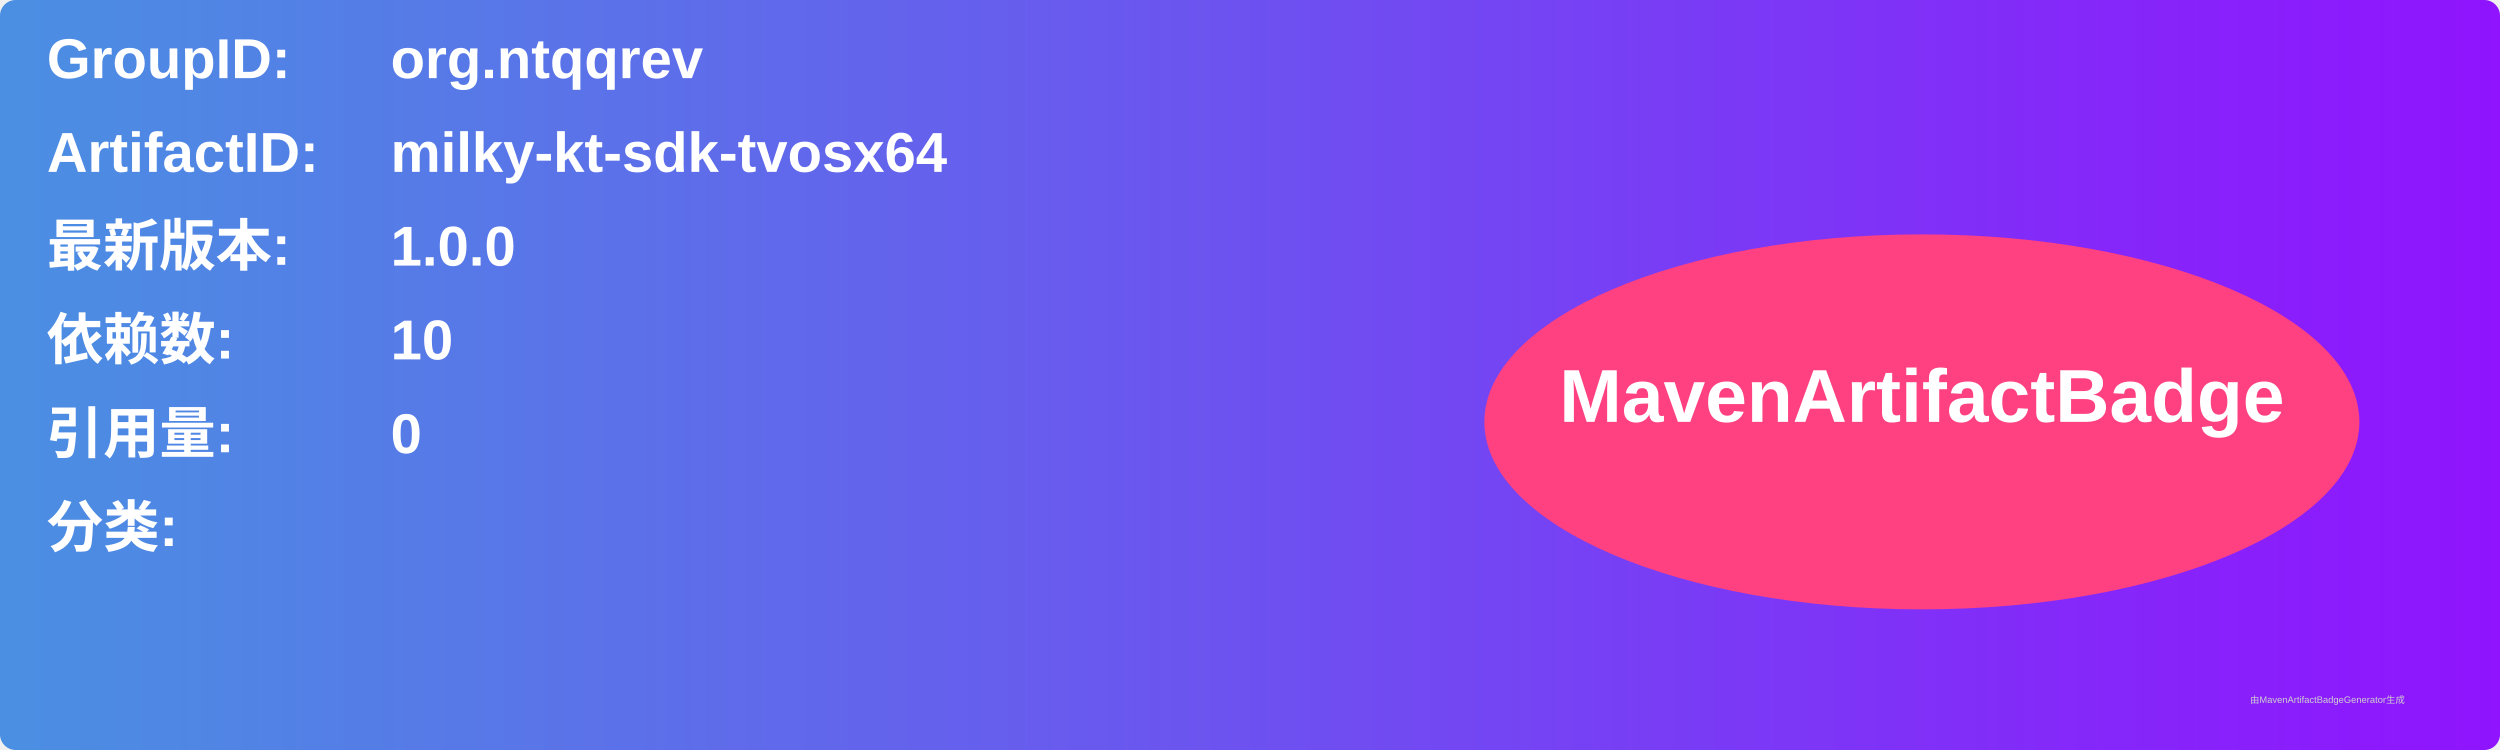
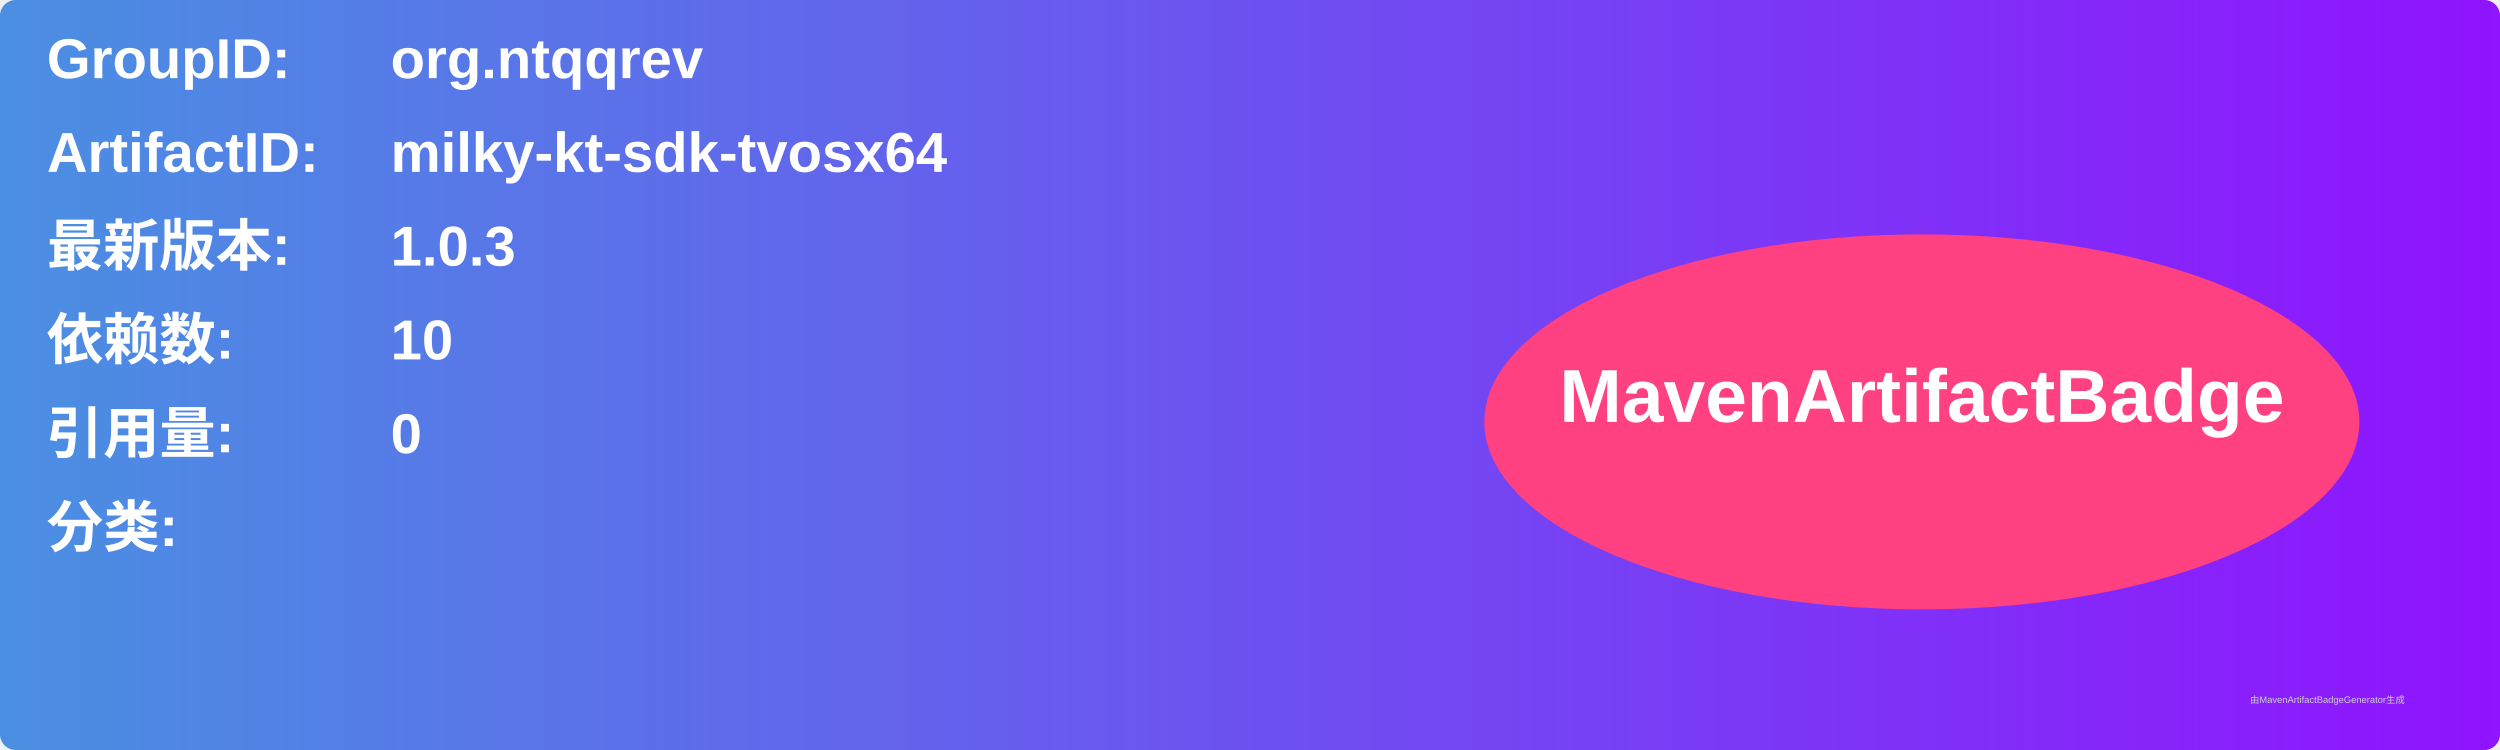
<svg xmlns="http://www.w3.org/2000/svg" width="800" height="240" viewBox="0 0 800 240">
  <linearGradient id="grad" x1="0%" y1="0%" x2="100%" y2="0%">
    <stop offset="0%" stop-color="#4a90e2" />
    <stop offset="100%" stop-color="#9013fe" />
  </linearGradient>
  <rect width="100%" height="100%" rx="5" ry="5" fill="url(#grad)" />
  <g transform="translate(15, 15)">
    <text x="0" y="10" font-family="Arial" font-size="18" fill="white" font-weight="bold" width="260">GroupID:</text>
    <text x="110" y="10" font-family="Arial" font-size="18" fill="white" font-weight="bold" width="460">org.ntqqrev</text>
    <text x="0" y="40" font-family="Arial" font-size="18" fill="white" font-weight="bold" width="260">ArtifactID:</text>
    <text x="110" y="40" font-family="Arial" font-size="18" fill="white" font-weight="bold" width="460">milky-kt-sdk-tvosx64</text>
    <text x="0" y="70" font-family="Arial" font-size="18" fill="white" font-weight="bold">最新版本:</text>
    <text x="110" y="70" font-family="Arial" font-size="18" fill="white" font-weight="bold">
-       <tspan font-weight="bold">1.0.0</tspan>
+       <tspan font-weight="bold">1.0.3</tspan>
    </text>
    <text x="0" y="100" font-family="Arial" font-size="18" fill="white" font-weight="bold">依赖数: </text>
    <text x="110" y="100" font-family="Arial" font-size="18" fill="white">
      <tspan font-weight="bold">10</tspan>
    </text>
    <text x="0" y="130" font-family="Arial" font-size="18" fill="white" font-weight="bold">引用量: </text>
    <text x="110" y="130" font-family="Arial" font-size="18" fill="white">
      <tspan font-weight="bold">0</tspan>
    </text>
    <text x="0" y="160" font-family="Arial" font-size="18" fill="white" font-weight="bold">分类:</text>
    <text x="10" y="190" font-family="Arial" font-size="10" fill="white">
      <tspan font-weight="bold" />
    </text>
    <ellipse cx="600" cy="120" rx="140" ry="60" fill="#ff4081" />
    <text x="600" y="120" text-anchor="middle" font-family="Arial" font-size="24" fill="white" font-weight="bold">MavenArtifactBadge</text>
  </g>
  <text x="720" y="225" font-family="Arial" font-size="3" fill="#d0d0d0">由MavenArtifactBadgeGenerator生成</text>
</svg>
